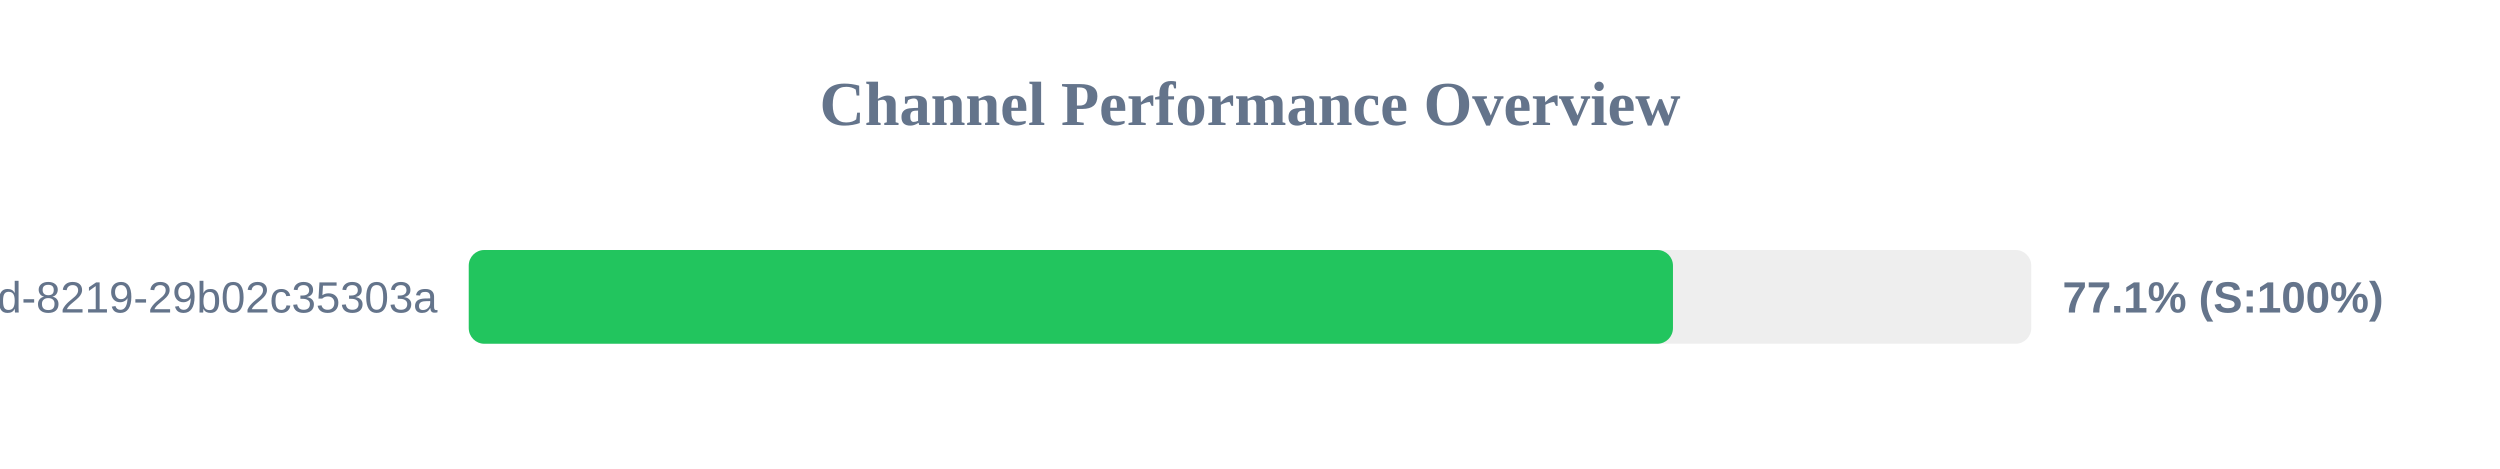
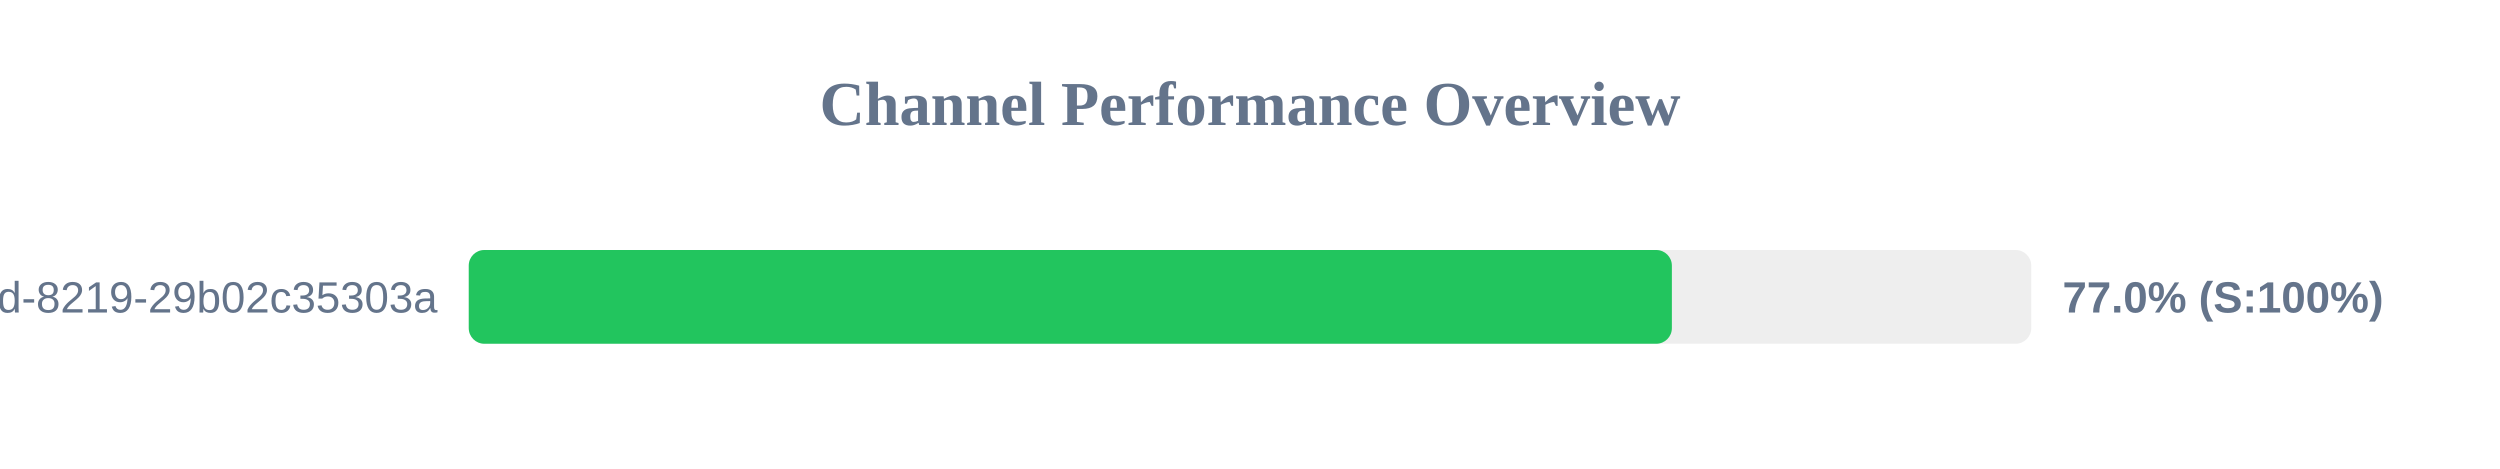
<svg xmlns="http://www.w3.org/2000/svg" width="800" height="150" version="1.1">
  <style>
        .row { font: 14px Arial; fill: #64748b; }
        .score { font: bold 14px Arial; fill: #64748b; }
    </style>
  <text x="400" y="40" text-anchor="middle" font-size="20px" font-weight="bold" fill="#64748b">Channel Performance Overview</text>
  <rect x="150" y="80" width="500" height="30" fill="#eee" rx="5" />
-   <rect x="150" y="80" width="385.35" height="30" fill="#22c55e" rx="5" />
+   <rect x="150" y="80" width="385.0" height="30" fill="#22c55e" rx="5" />
  <text x="140" y="100" text-anchor="end" class="row">?uuid=5eaa121d-4362-444d-8219-29b02c35303a</text>
-   <text x="660" y="100" text-anchor="start" class="score">77.1% (S:100%)</text>
+   <text x="660" y="100" text-anchor="start" class="score">77.0% (S:100%)</text>
</svg>
